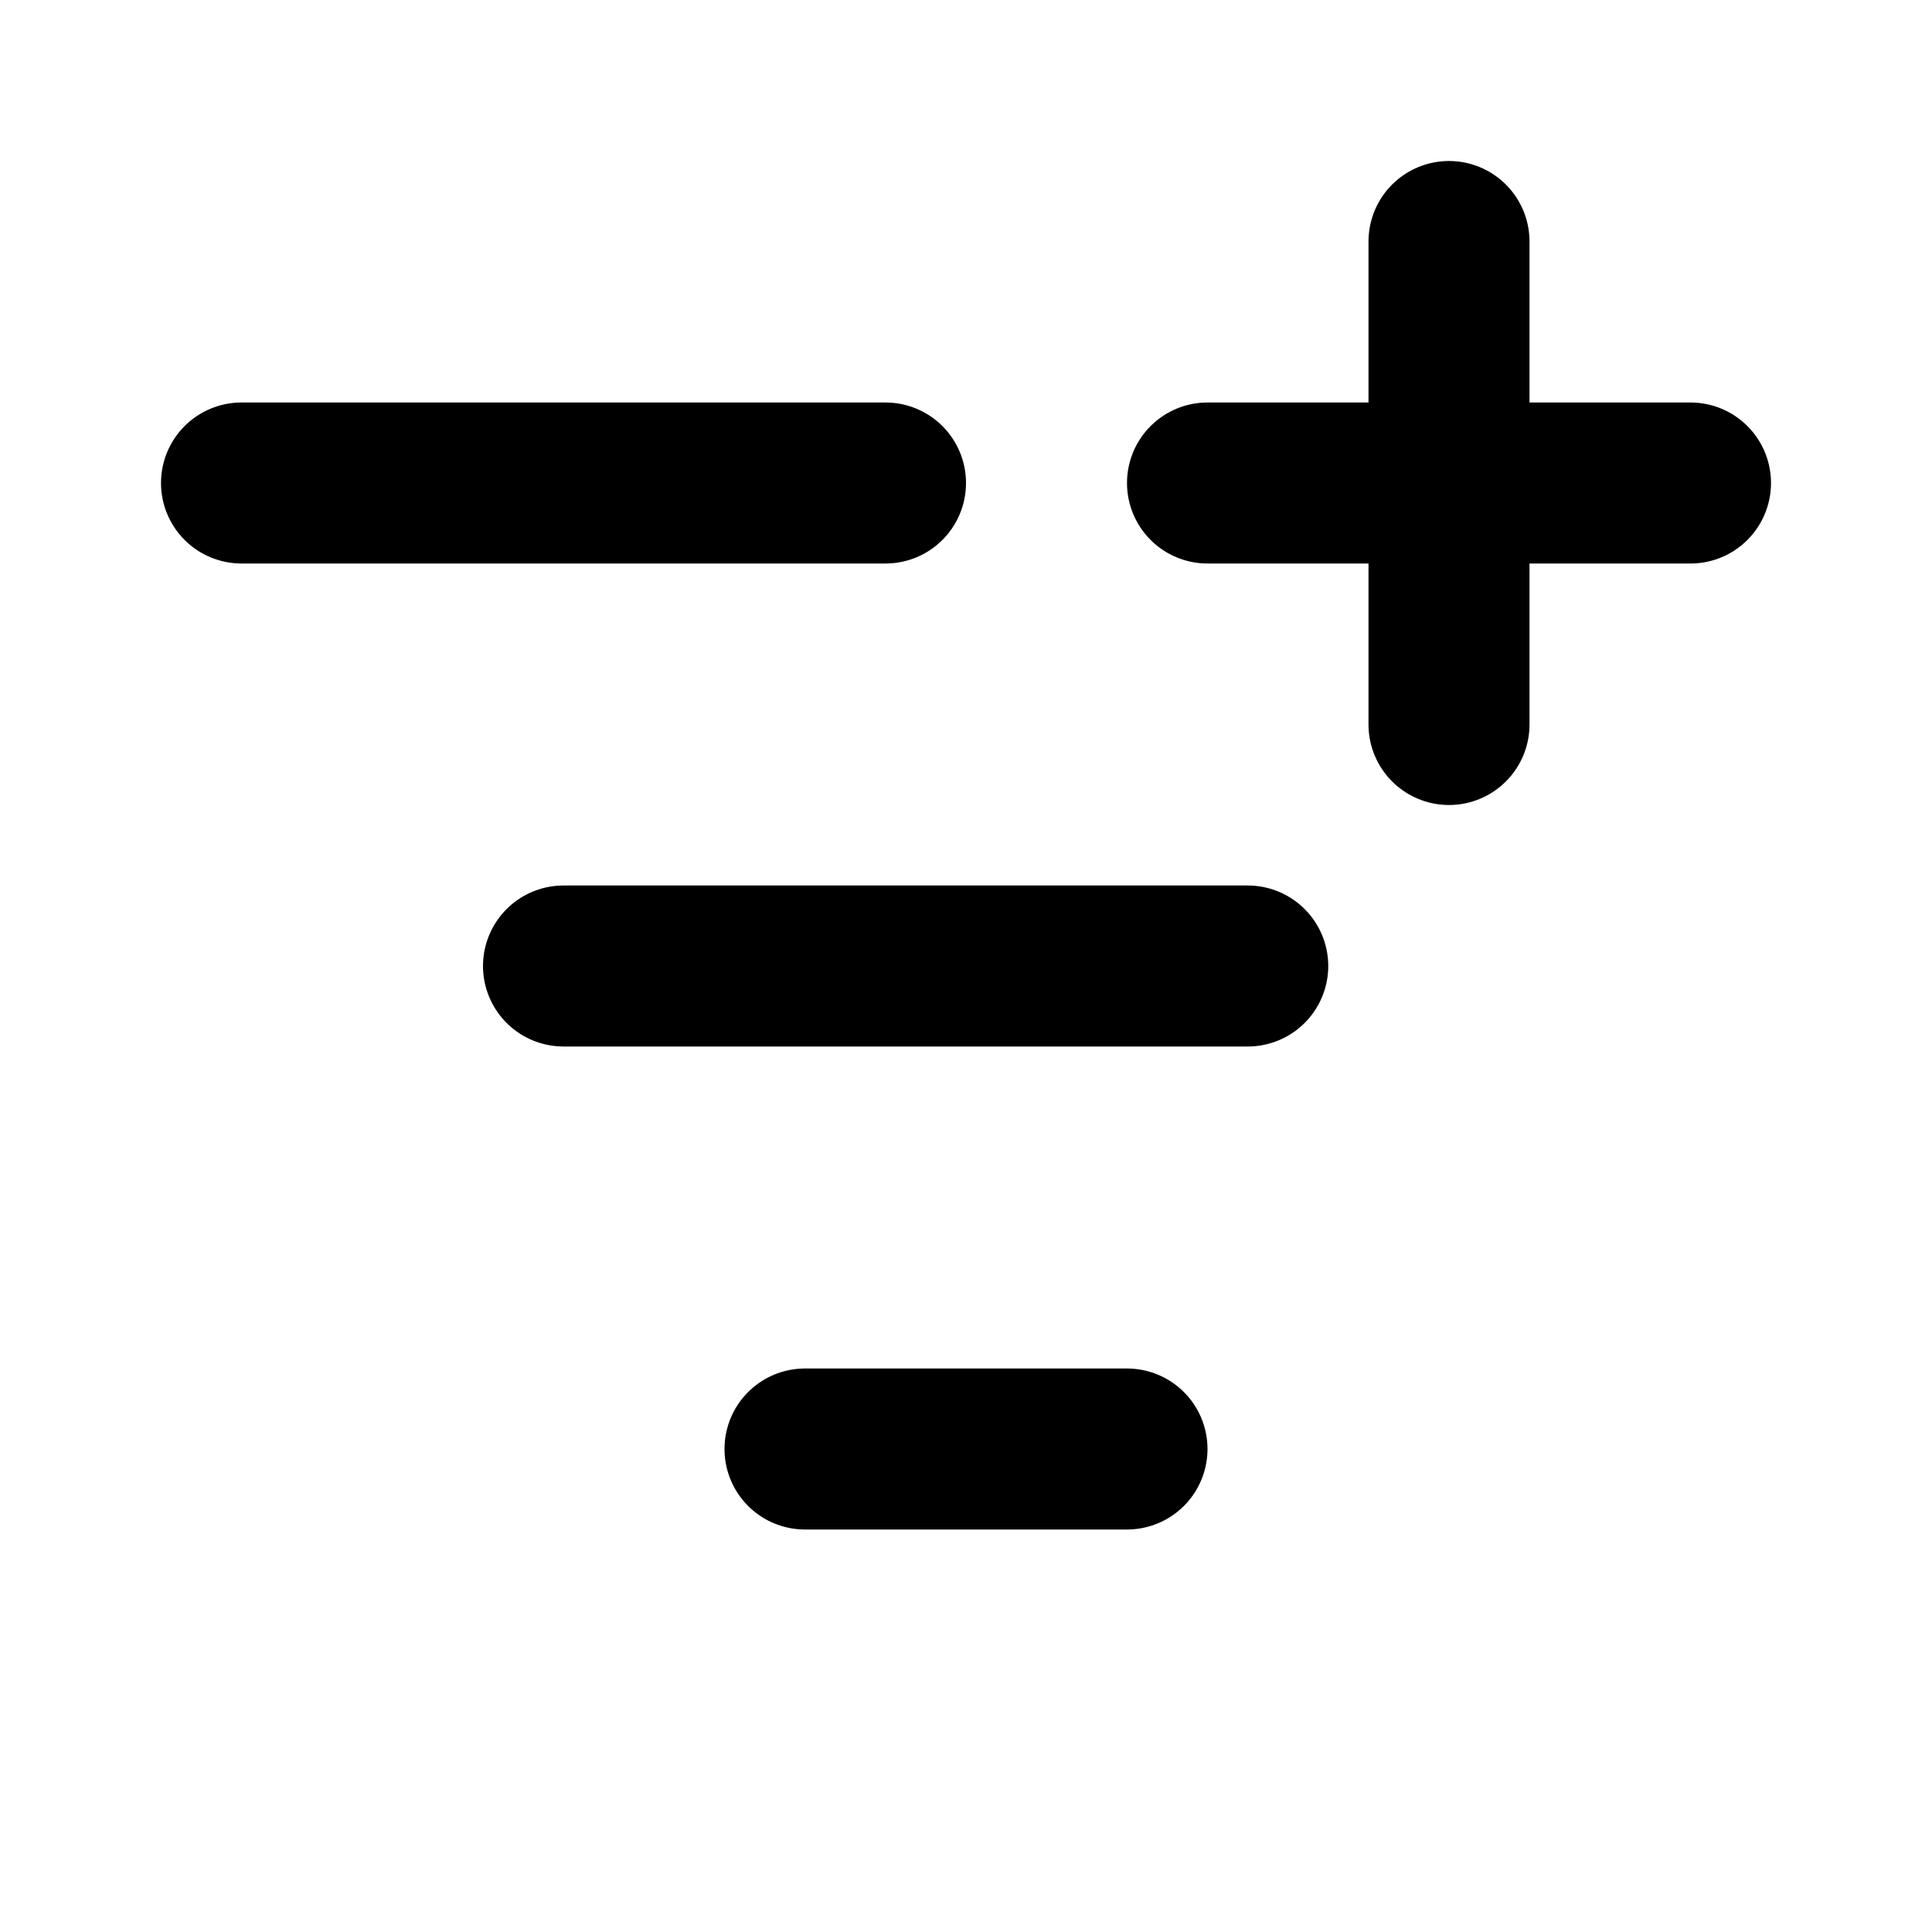
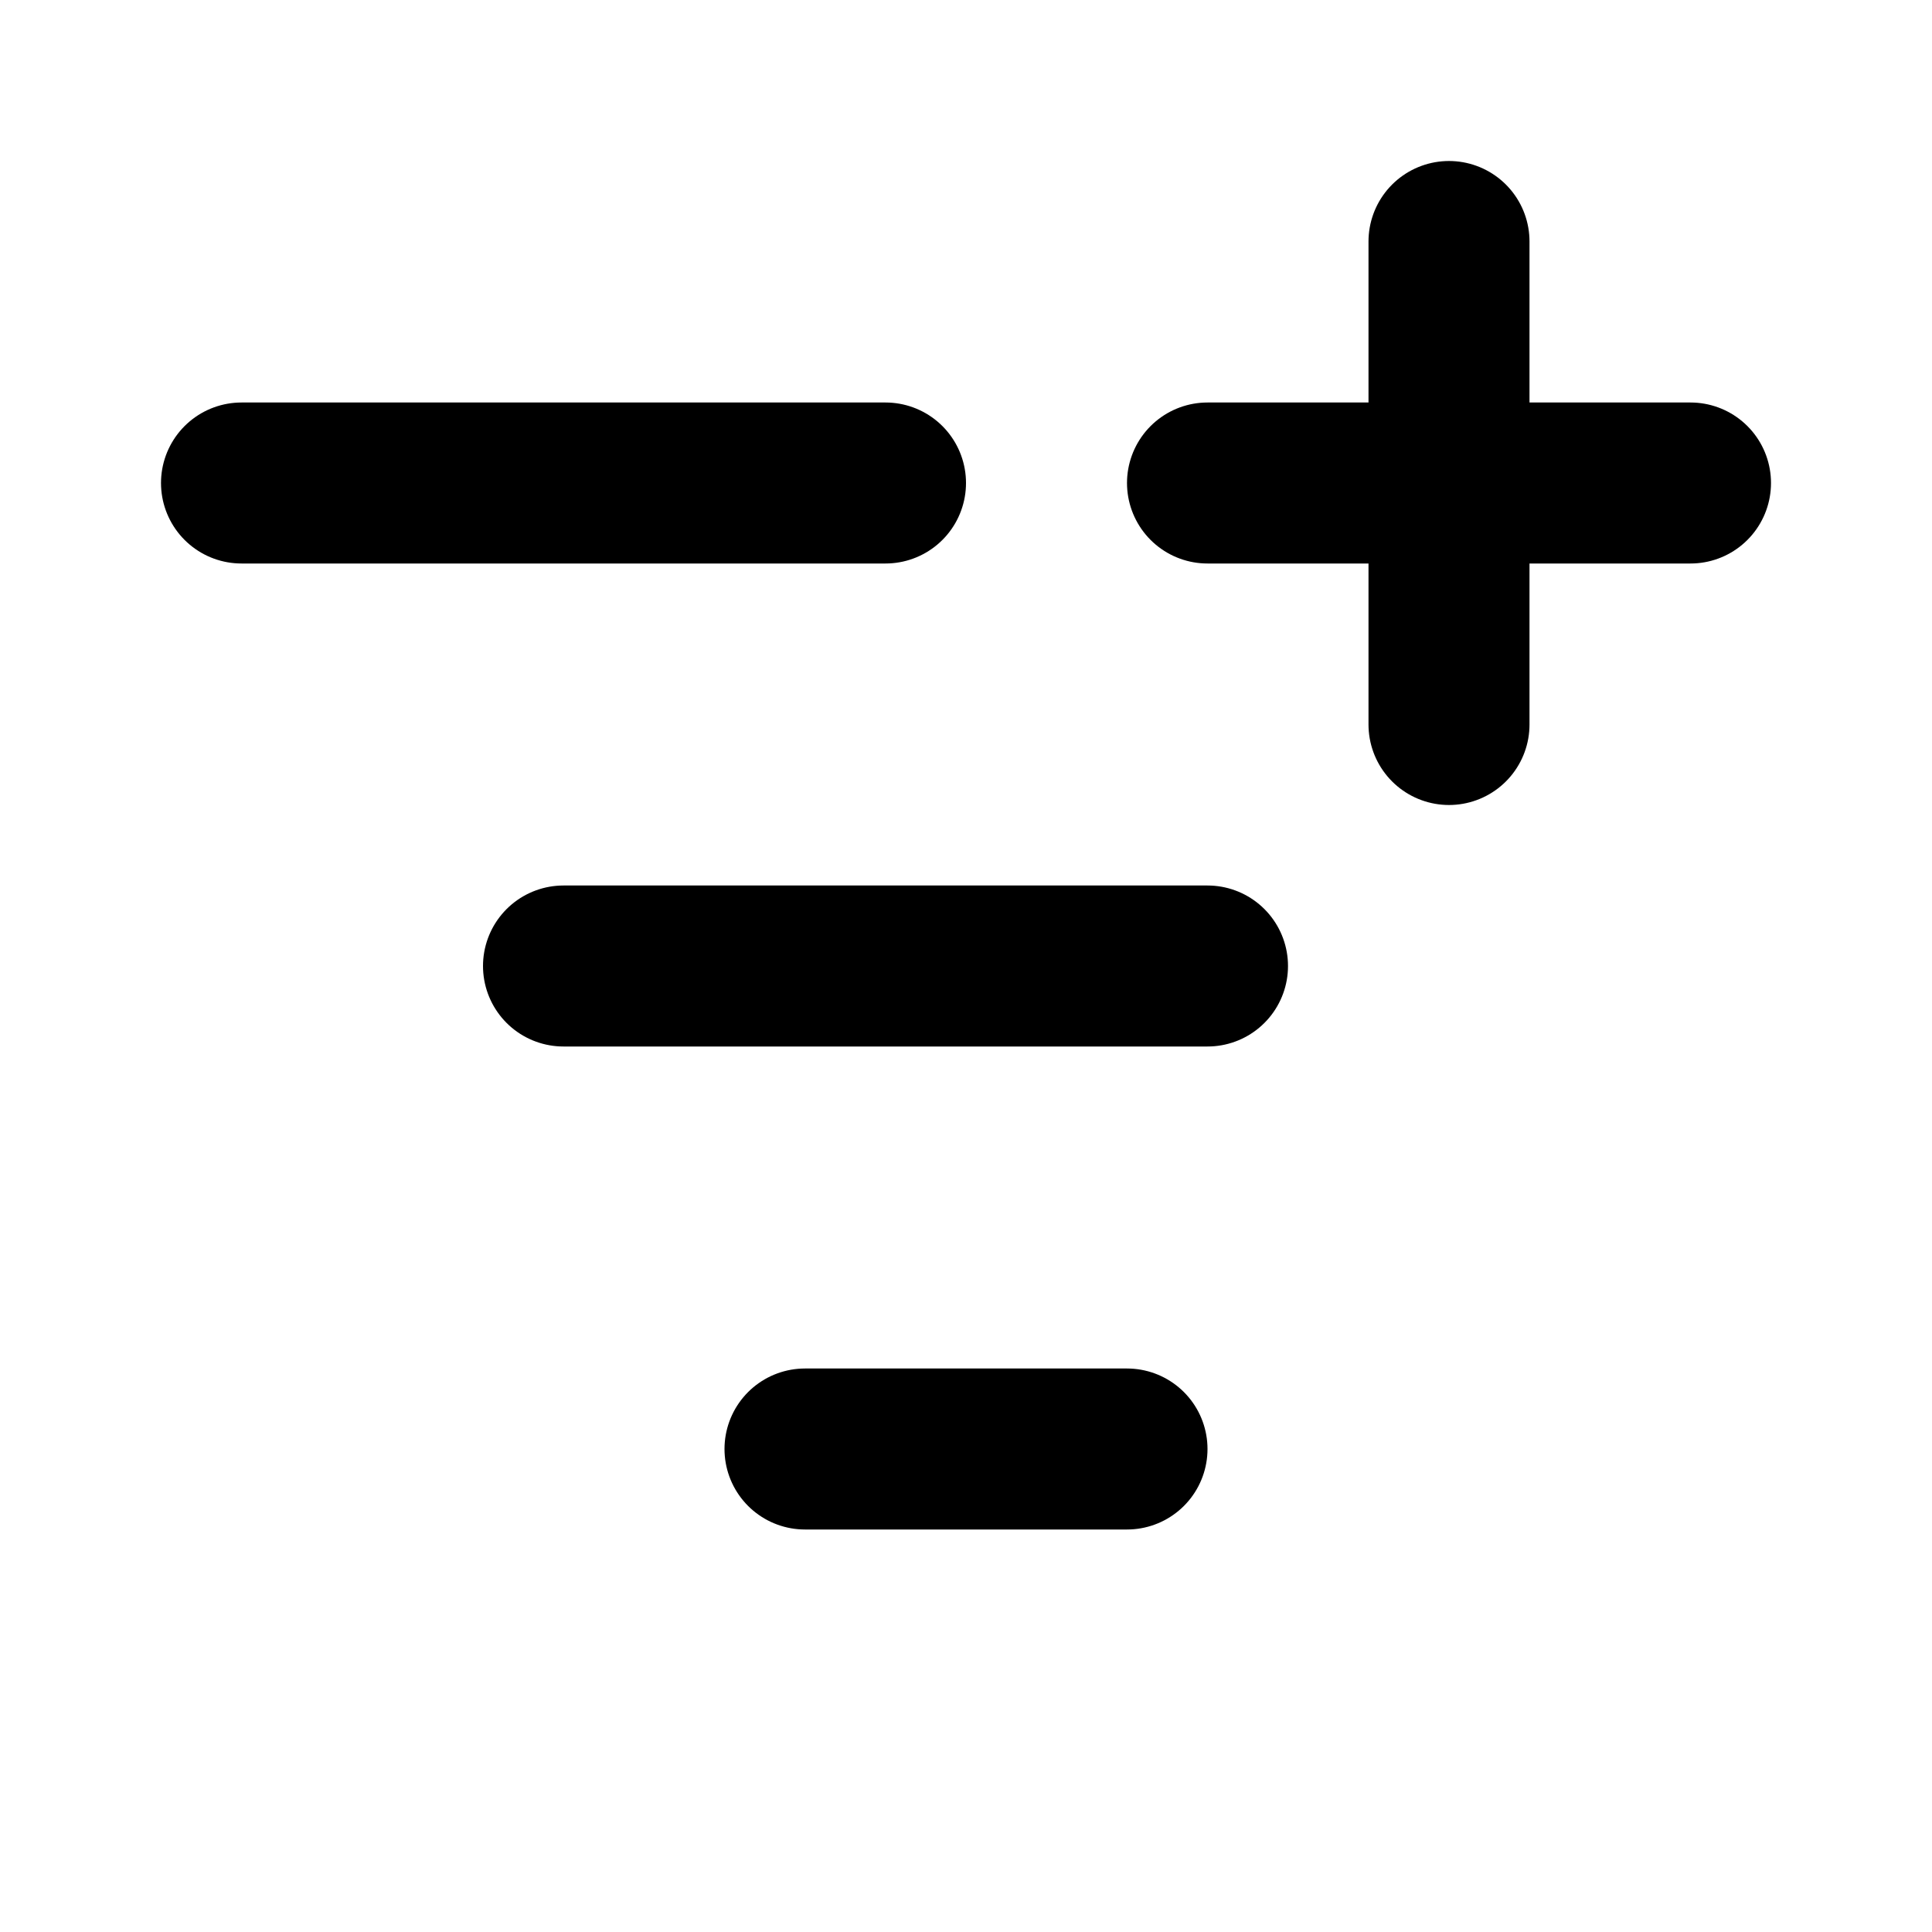
<svg xmlns="http://www.w3.org/2000/svg" width="24" height="24" viewBox="0 0 24 24" fill="none" stroke="currentColor" stroke-width="2" stroke-linecap="round" stroke-linejoin="round">
  <path d="M10 18h4" />
  <path d="M11 6H3" />
  <path d="M15 6h6" />
  <path d="M18 9V3" />
-   <path d="M7 12h8.5" />
+   <path d="M7 12h8" />
</svg>
